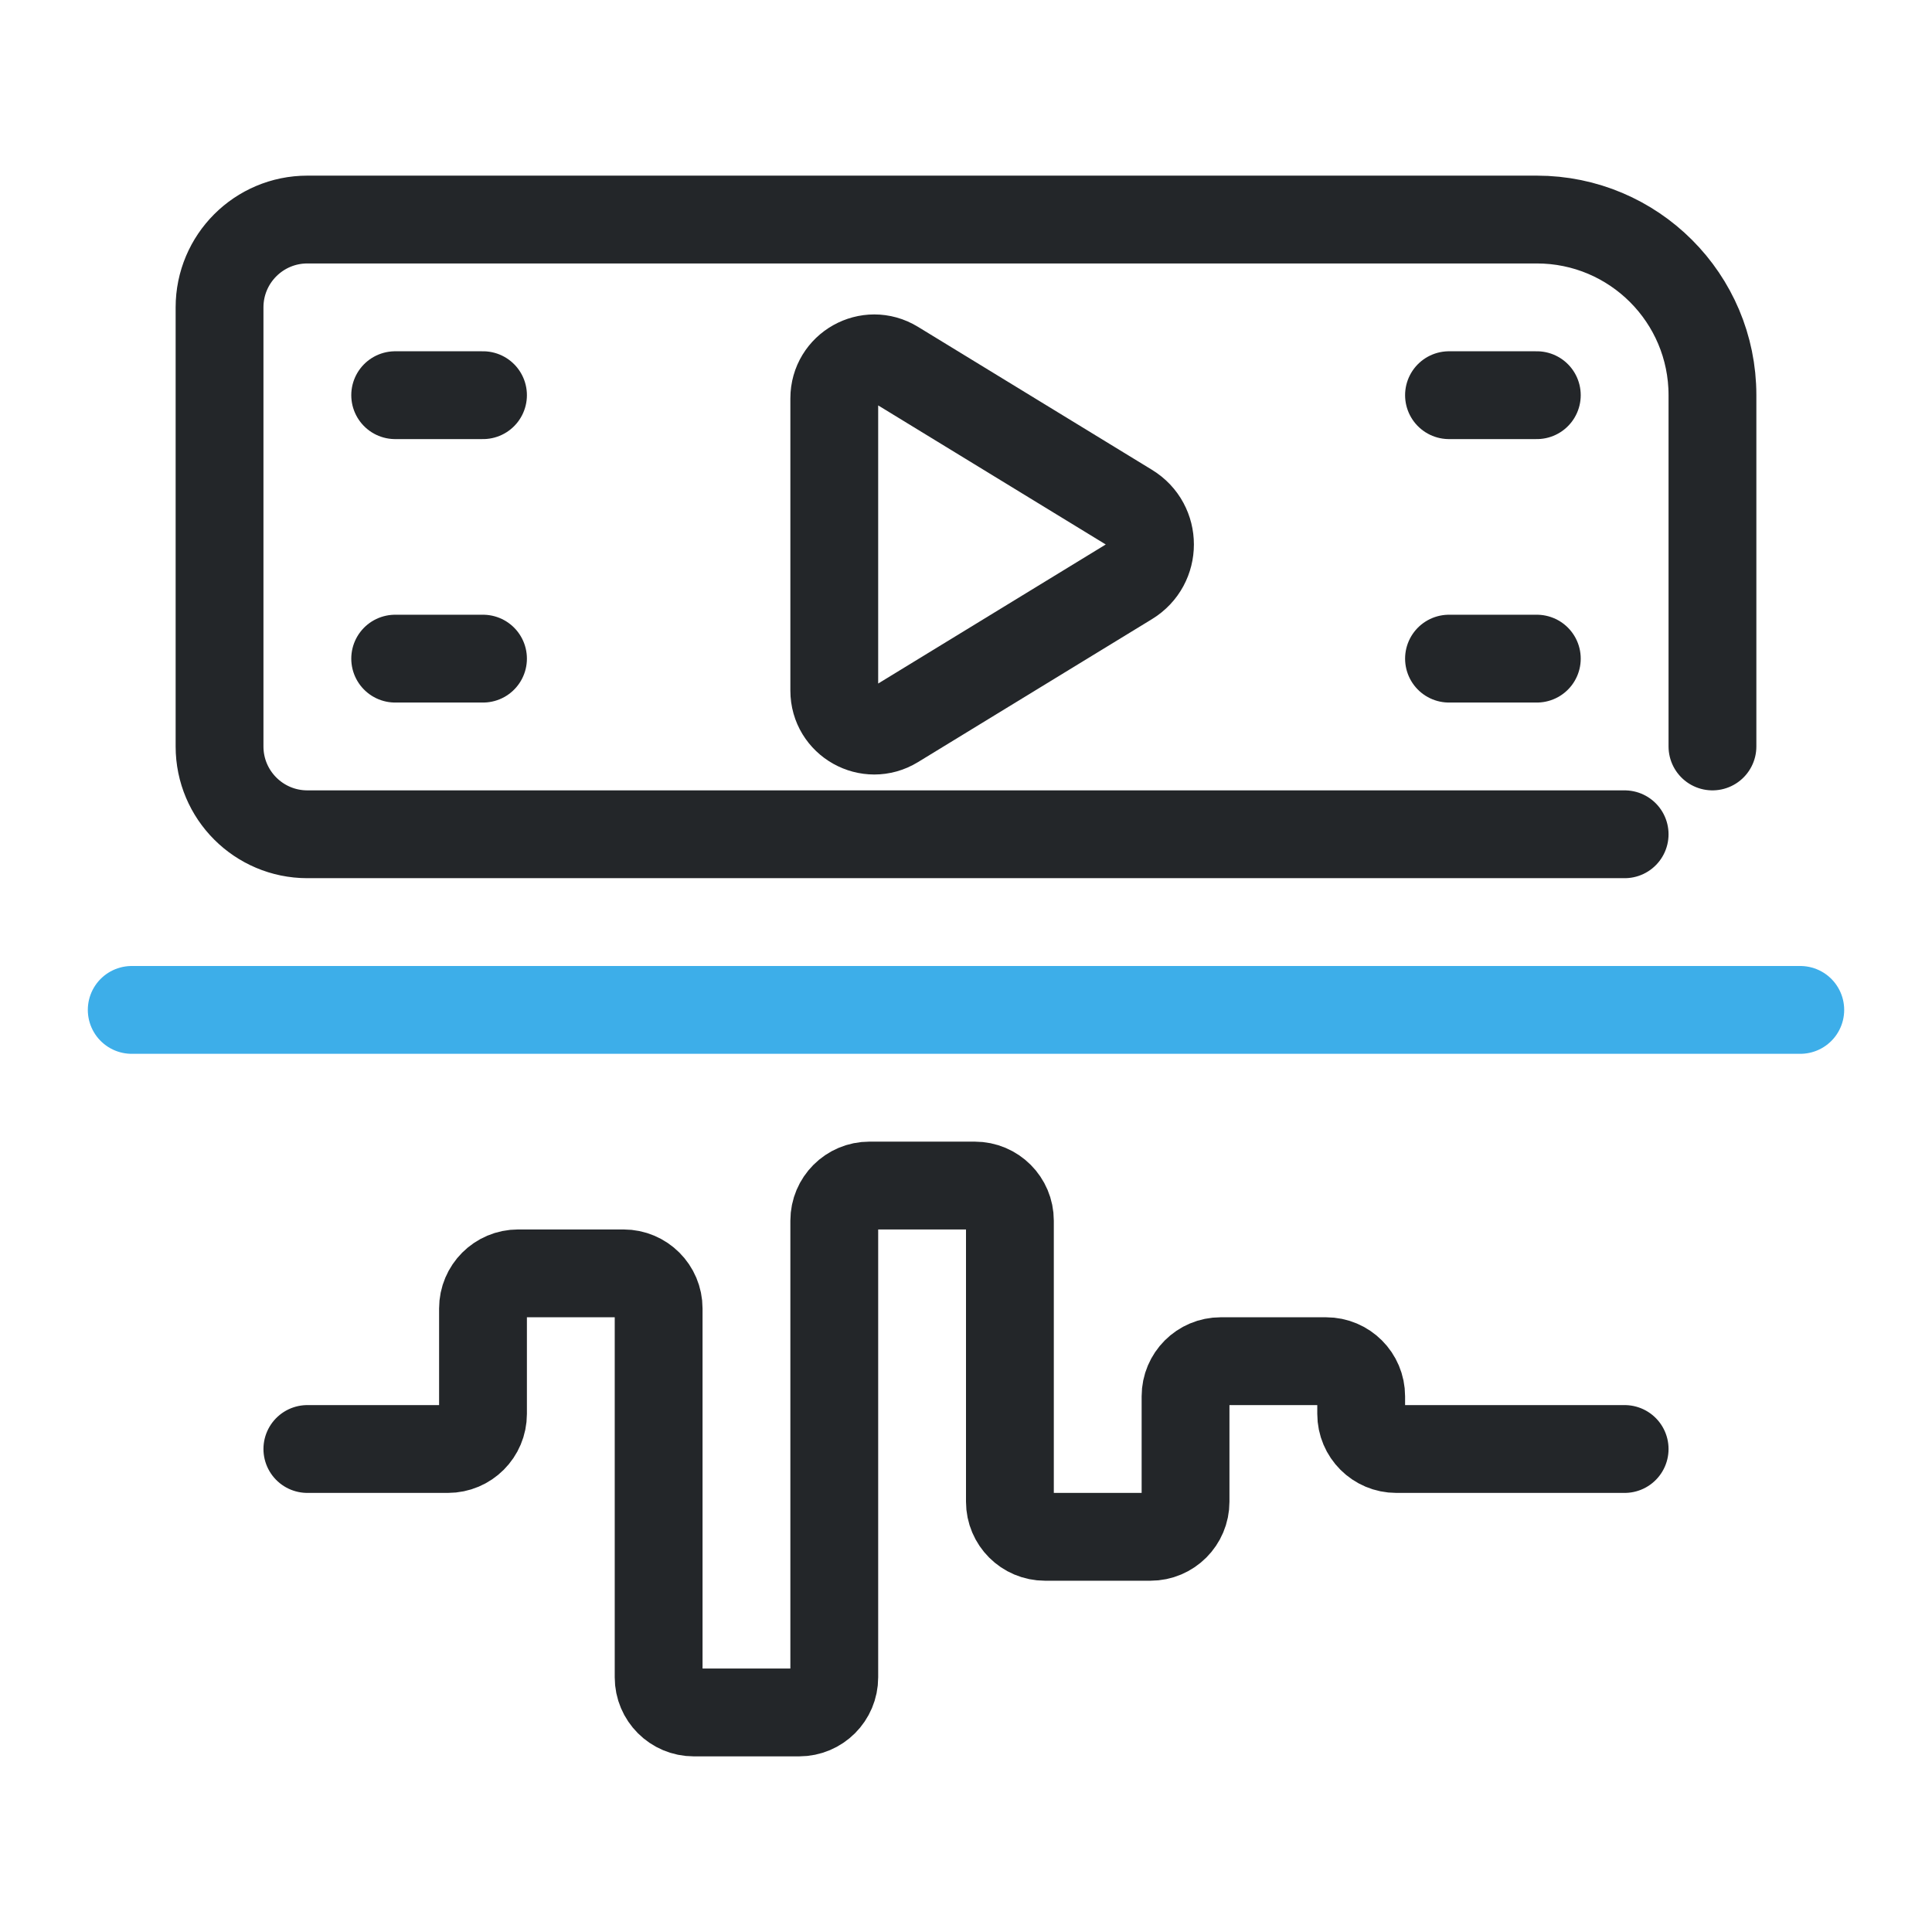
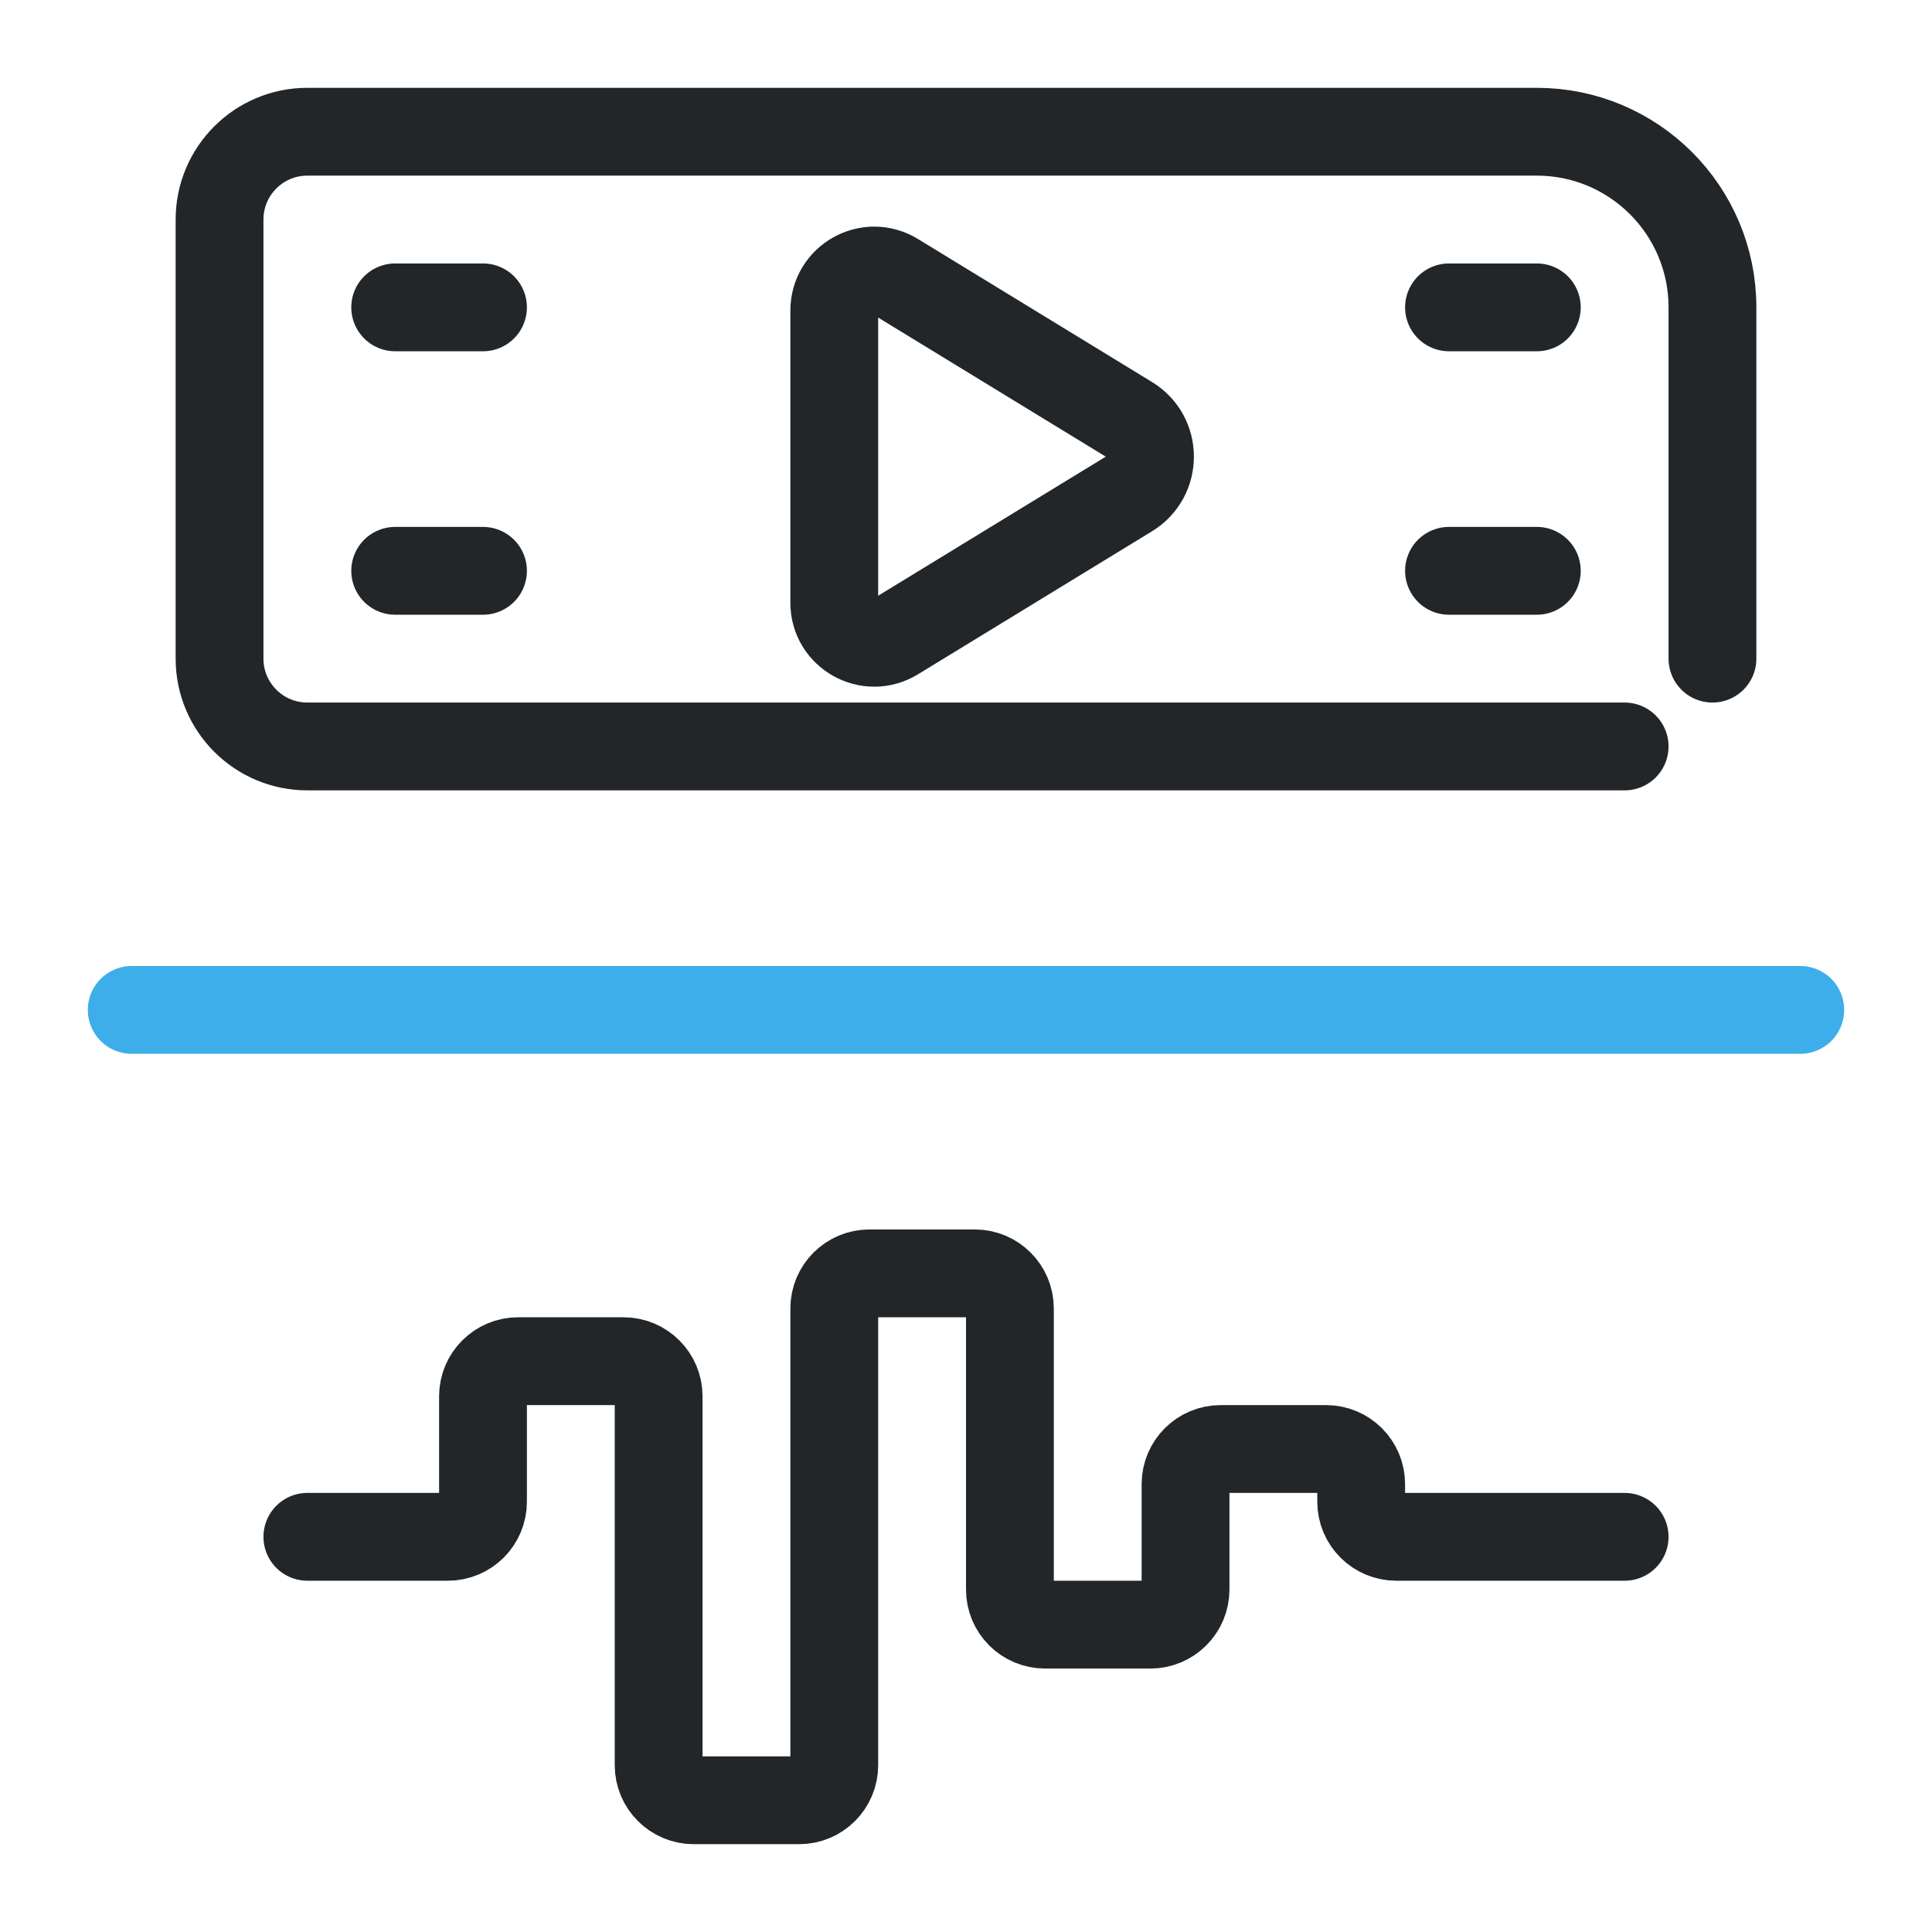
<svg xmlns="http://www.w3.org/2000/svg" width="22" height="22" viewBox="0 0 22 22" version="1.1" id="svg4">
  <defs id="defs1">
    <style id="current-color-scheme">.ColorScheme-Text{color:#232629}.ColorScheme-Highlight{color:#3daee9}</style>
  </defs>
-   <path class="ColorScheme-Text" d="M19.5 8.5V4.5a2 2 0 0 0-2-2H3.5a1 1 0 0 0-1 1v5a1 1 0 0 0 1 1H18.5" fill="none" stroke="currentColor" stroke-linecap="round" id="path1" />
-   <path class="ColorScheme-Text" d="M4.5 4.5h1m-1 3h1m11-3h1m-1 3h1" fill="none" stroke="currentColor" stroke-linecap="round" id="path2" />
-   <g transform="translate(6.125,-1) scale(0.45)" stroke-width="2.222" id="g3">
+   <path class="ColorScheme-Text" d="m 19.5,7.5 v -4 a 2,2 0 0 0 -2,-2 h -14 a 1,1 0 0 0 -1,1 v 5 a 1,1 0 0 0 1,1 h 15" fill="none" stroke="currentColor" stroke-linecap="round" id="path1" />
+   <path class="ColorScheme-Text" d="m 4.5,3.5 h 1 m -1,3 h 1 m 11,-3 h 1 m -1,3 h 1" fill="none" stroke="currentColor" stroke-linecap="round" id="path2" />
+   <g transform="matrix(0.45,0,0,0.45,6.125,-2)" stroke-width="2.222" id="g3">
    <path class="ColorScheme-Text" d="m 9.038,11.44 5.924,3.62 c 0.703,0.429 0.703,1.45 0,1.88 L 9.038,20.56 C 8.364,20.972 7.5,20.487 7.5,19.698 V 12.303 C 7.5,11.513 8.364,11.028 9.038,11.44 Z" fill="none" stroke="currentColor" stroke-linecap="round" id="path3" />
  </g>
  <path class="ColorScheme-Highlight" d="M1.5 11.5H20.5" fill="none" stroke="currentColor" stroke-linecap="round" id="path4" />
-   <path id="wave" class="ColorScheme-Text" d="m 3.5,16.5 h 1.6 a 0.4,0.4 135 0 0 0.4,-0.4 v -1.2 a 0.4,0.4 135 0 1 0.4,-0.4 l 1.2,0 a 0.4,0.4 45 0 1 0.4,0.4 v 4.2 a 0.4,0.4 45 0 0 0.4,0.4 h 1.2 a 0.4,0.4 135 0 0 0.4,-0.4 v -5.2 a 0.4,0.4 135 0 1 0.4,-0.4 h 1.2 a 0.4,0.4 45 0 1 0.4,0.4 v 3.2 a 0.4,0.4 45 0 0 0.4,0.4 h 1.2 a 0.4,0.4 135 0 0 0.4,-0.4 v -1.2 a 0.4,0.4 135 0 1 0.4,-0.4 h 1.2 a 0.4,0.4 45 0 1 0.4,0.4 v 0.2 a 0.4,0.4 45 0 0 0.4,0.4 h 2.6" fill="none" stroke="currentColor" stroke-linecap="round" />
+   <path id="wave" class="ColorScheme-Text" d="m 3.5,17.5 h 1.6 a 0.4,0.4 0 0 0 0.4,-0.4 v -1.2 a 0.4,0.4 0 0 1 0.4,-0.4 h 1.2 a 0.4,0.4 0 0 1 0.4,0.4 v 4.2 a 0.4,0.4 0 0 0 0.4,0.4 h 1.2 a 0.4,0.4 0 0 0 0.4,-0.4 v -5.2 a 0.4,0.4 0 0 1 0.4,-0.4 h 1.2 a 0.4,0.4 0 0 1 0.4,0.4 v 3.2 a 0.4,0.4 0 0 0 0.4,0.4 h 1.2 a 0.4,0.4 0 0 0 0.4,-0.4 v -1.2 a 0.4,0.4 0 0 1 0.4,-0.4 h 1.2 a 0.4,0.4 0 0 1 0.4,0.4 v 0.2 a 0.4,0.4 0 0 0 0.4,0.4 h 2.6" fill="none" stroke="currentColor" stroke-linecap="round" />
</svg>
